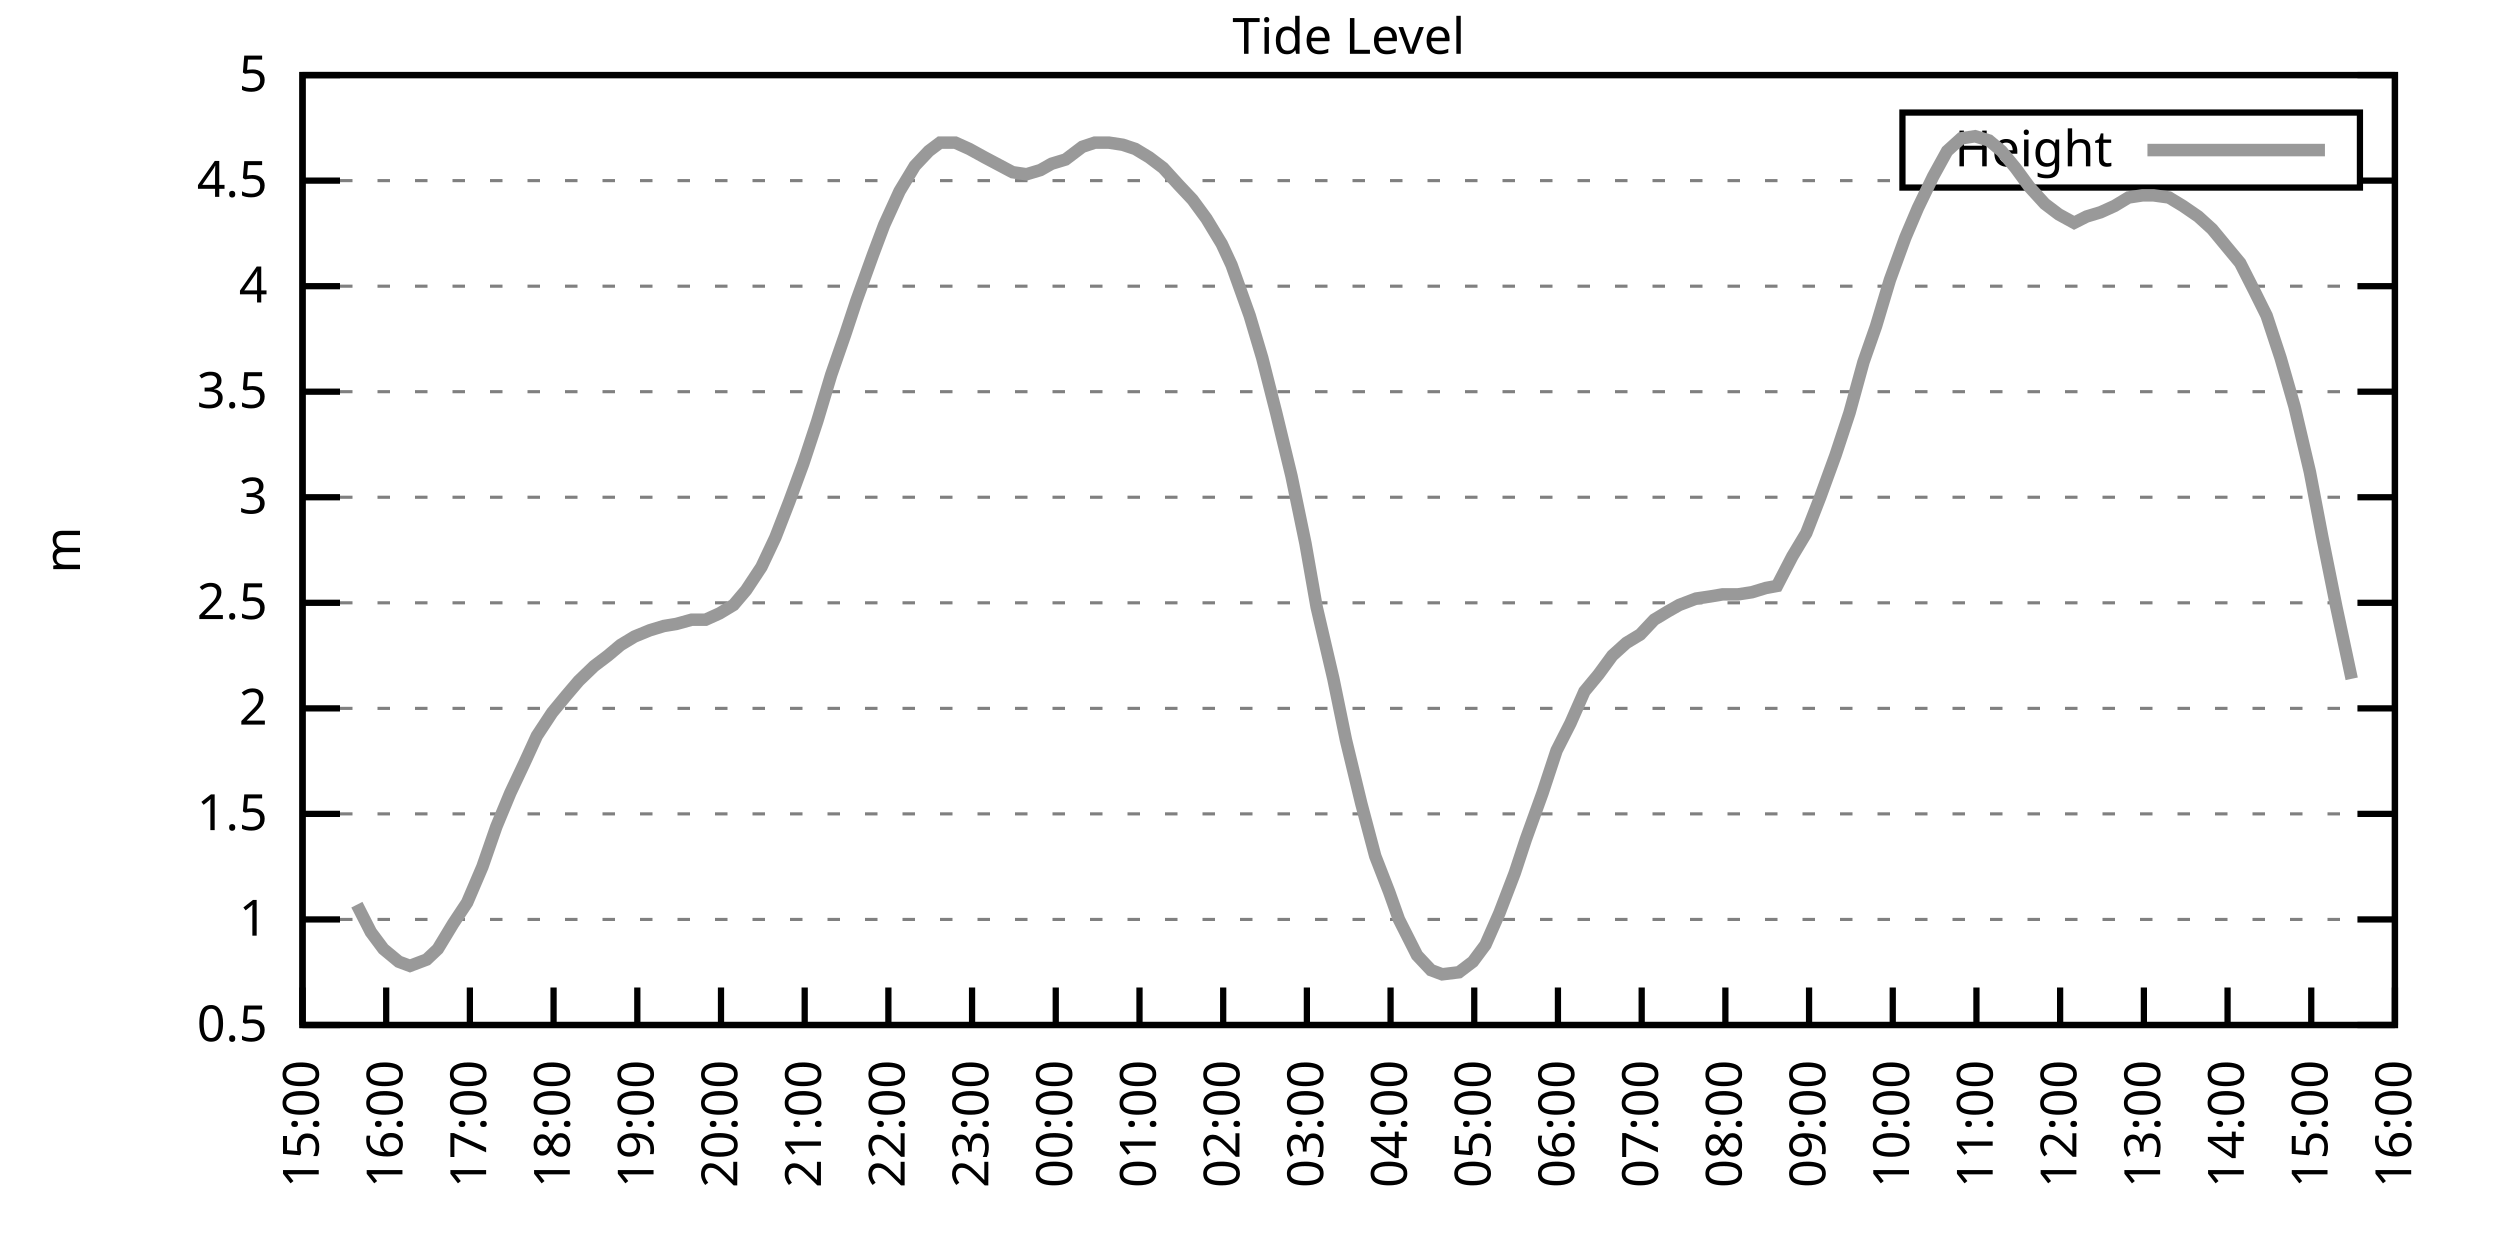
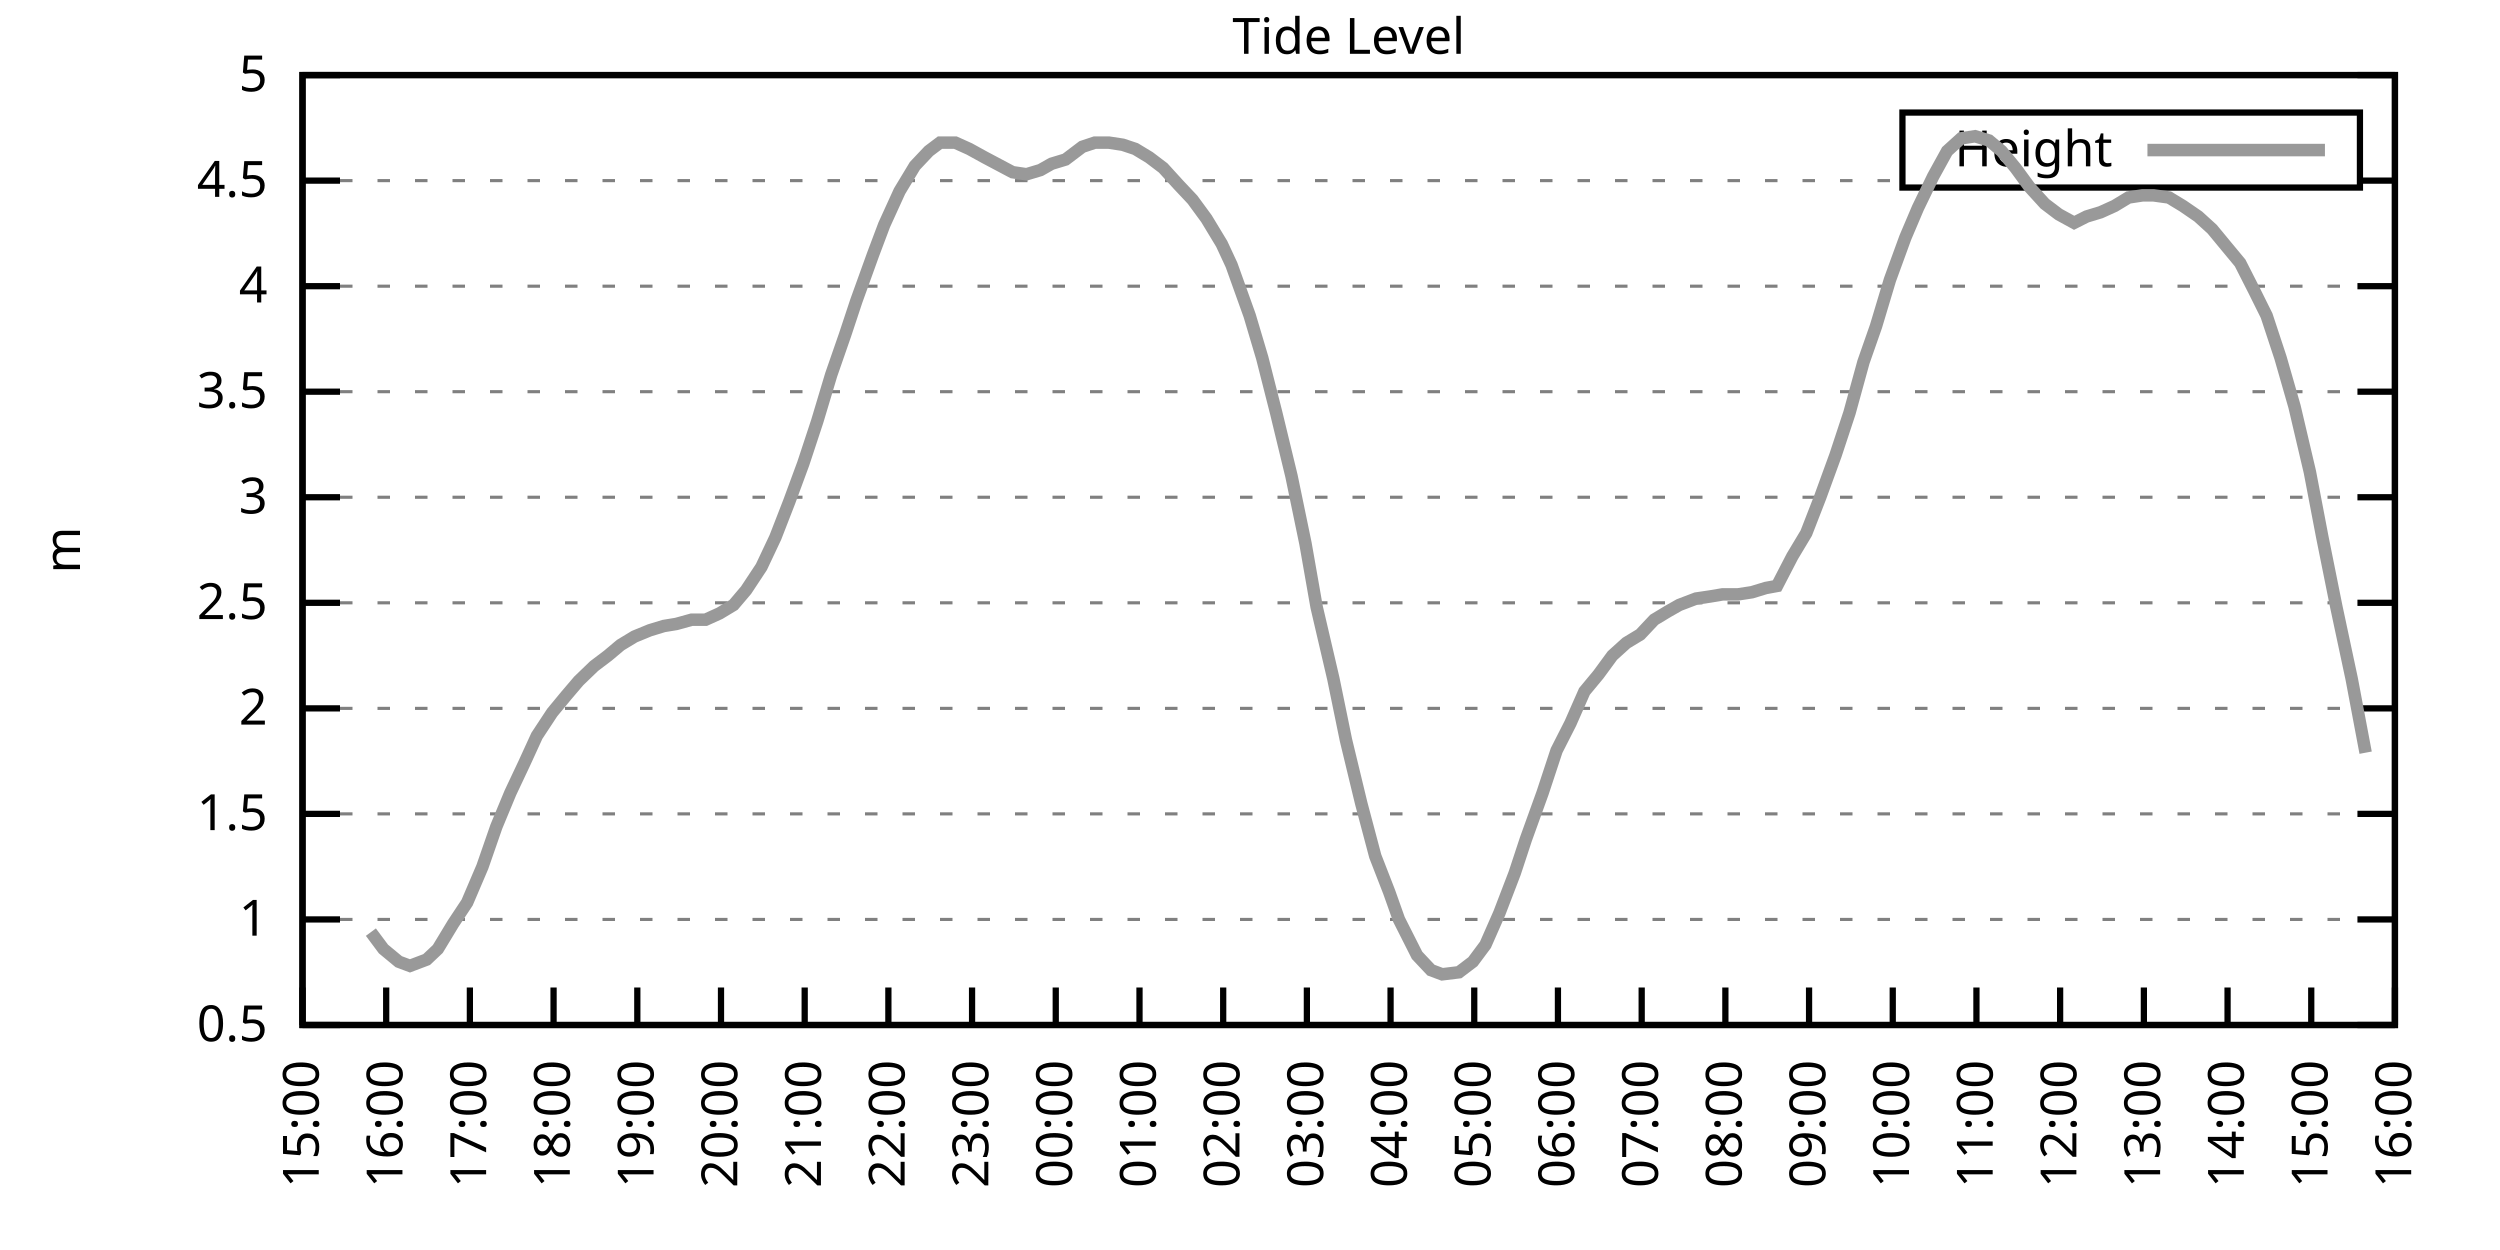
<svg xmlns="http://www.w3.org/2000/svg" xmlns:xlink="http://www.w3.org/1999/xlink" width="400" height="200" viewBox="0 0 400 200">
  <g id="gnuplot_canvas">
    <rect x="0" y="0" width="400" height="200" fill="none" />
    <defs>
      <circle id="gpDot" r="0.5" stroke-width="0.5" stroke="currentColor" />
      <path id="gpPt0" stroke-width="0.333" stroke="currentColor" d="M-1,0 h2 M0,-1 v2" />
      <path id="gpPt1" stroke-width="0.333" stroke="currentColor" d="M-1,-1 L1,1 M1,-1 L-1,1" />
      <path id="gpPt2" stroke-width="0.333" stroke="currentColor" d="M-1,0 L1,0 M0,-1 L0,1 M-1,-1 L1,1 M-1,1 L1,-1" />
      <rect id="gpPt3" stroke-width="0.333" stroke="currentColor" x="-1" y="-1" width="2" height="2" />
      <rect id="gpPt4" stroke-width="0.333" stroke="currentColor" fill="currentColor" x="-1" y="-1" width="2" height="2" />
      <circle id="gpPt5" stroke-width="0.333" stroke="currentColor" cx="0" cy="0" r="1" />
      <use xlink:href="#gpPt5" id="gpPt6" fill="currentColor" stroke="none" />
      <path id="gpPt7" stroke-width="0.333" stroke="currentColor" d="M0,-1.33 L-1.33,0.67 L1.33,0.67 z" />
      <use xlink:href="#gpPt7" id="gpPt8" fill="currentColor" stroke="none" />
      <use xlink:href="#gpPt7" id="gpPt9" stroke="currentColor" transform="rotate(180)" />
      <use xlink:href="#gpPt9" id="gpPt10" fill="currentColor" stroke="none" />
      <use xlink:href="#gpPt3" id="gpPt11" stroke="currentColor" transform="rotate(45)" />
      <use xlink:href="#gpPt11" id="gpPt12" fill="currentColor" stroke="none" />
      <path id="gpPt13" stroke-width="0.333" stroke="currentColor" d="M0,1.330 L1.265,0.411 L0.782,-1.067 L-0.782,-1.076 L-1.265,0.411 z" />
      <use xlink:href="#gpPt13" id="gpPt14" fill="currentColor" stroke="none" />
      <filter id="textbox" filterUnits="objectBoundingBox" x="0" y="0" height="1" width="1">
        <feFlood flood-color="white" flood-opacity="1" result="bgnd" />
        <feComposite in="SourceGraphic" in2="bgnd" operator="atop" />
      </filter>
      <filter id="greybox" filterUnits="objectBoundingBox" x="0" y="0" height="1" width="1">
        <feFlood flood-color="lightgrey" flood-opacity="1" result="grey" />
        <feComposite in="SourceGraphic" in2="grey" operator="atop" />
      </filter>
    </defs>
    <g fill="none" color="white" stroke="currentColor" stroke-width="1.00" stroke-linecap="butt" stroke-linejoin="miter">
</g>
    <g fill="none" color="black" stroke="currentColor" stroke-width="1.00" stroke-linecap="butt" stroke-linejoin="miter">
      <g stroke="none" shape-rendering="crispEdges">
        <polygon fill="rgb(255, 255, 255)" points="48.40,164.00 383.18,164.00 383.18,12.02 48.40,12.02 " />
      </g>
    </g>
    <g fill="none" color="black" stroke="currentColor" stroke-width="1.00" stroke-linecap="butt" stroke-linejoin="miter">
</g>
    <g fill="none" color="black" stroke="black" stroke-width="0.50" stroke-linecap="butt" stroke-linejoin="miter">
</g>
    <g fill="none" color="gray" stroke="currentColor" stroke-width="0.50" stroke-linecap="butt" stroke-linejoin="miter">
      <path stroke="gray" stroke-dasharray="2,4" class="gridline" d="M48.40,164.00 L383.19,164.00  " />
    </g>
    <g fill="none" color="gray" stroke="gray" stroke-width="1.00" stroke-linecap="butt" stroke-linejoin="miter">
</g>
    <g fill="none" color="black" stroke="currentColor" stroke-width="1.00" stroke-linecap="butt" stroke-linejoin="miter">
      <path stroke="black" d="M48.40,164.00 L54.40,164.00 M383.19,164.00 L377.19,164.00  " />
      <g transform="translate(42.80,166.60)" stroke="none" fill="black" font-family="Sans" font-size="8.00" text-anchor="end">
        <text>
          <tspan font-family="Sans"> 0.5</tspan>
        </text>
      </g>
    </g>
    <g fill="none" color="black" stroke="currentColor" stroke-width="1.00" stroke-linecap="butt" stroke-linejoin="miter">
</g>
    <g fill="none" color="black" stroke="black" stroke-width="0.50" stroke-linecap="butt" stroke-linejoin="miter">
</g>
    <g fill="none" color="gray" stroke="currentColor" stroke-width="0.50" stroke-linecap="butt" stroke-linejoin="miter">
      <path stroke="gray" stroke-dasharray="2,4" class="gridline" d="M48.40,147.11 L383.19,147.11  " />
    </g>
    <g fill="none" color="gray" stroke="gray" stroke-width="1.00" stroke-linecap="butt" stroke-linejoin="miter">
</g>
    <g fill="none" color="black" stroke="currentColor" stroke-width="1.00" stroke-linecap="butt" stroke-linejoin="miter">
      <path stroke="black" d="M48.40,147.11 L54.40,147.11 M383.19,147.11 L377.19,147.11  " />
      <g transform="translate(42.80,149.71)" stroke="none" fill="black" font-family="Sans" font-size="8.00" text-anchor="end">
        <text>
          <tspan font-family="Sans"> 1</tspan>
        </text>
      </g>
    </g>
    <g fill="none" color="black" stroke="currentColor" stroke-width="1.00" stroke-linecap="butt" stroke-linejoin="miter">
</g>
    <g fill="none" color="black" stroke="black" stroke-width="0.50" stroke-linecap="butt" stroke-linejoin="miter">
</g>
    <g fill="none" color="gray" stroke="currentColor" stroke-width="0.50" stroke-linecap="butt" stroke-linejoin="miter">
      <path stroke="gray" stroke-dasharray="2,4" class="gridline" d="M48.40,130.22 L383.19,130.22  " />
    </g>
    <g fill="none" color="gray" stroke="gray" stroke-width="1.00" stroke-linecap="butt" stroke-linejoin="miter">
</g>
    <g fill="none" color="black" stroke="currentColor" stroke-width="1.00" stroke-linecap="butt" stroke-linejoin="miter">
      <path stroke="black" d="M48.40,130.22 L54.40,130.22 M383.19,130.22 L377.19,130.22  " />
      <g transform="translate(42.80,132.82)" stroke="none" fill="black" font-family="Sans" font-size="8.00" text-anchor="end">
        <text>
          <tspan font-family="Sans"> 1.5</tspan>
        </text>
      </g>
    </g>
    <g fill="none" color="black" stroke="currentColor" stroke-width="1.00" stroke-linecap="butt" stroke-linejoin="miter">
</g>
    <g fill="none" color="black" stroke="black" stroke-width="0.50" stroke-linecap="butt" stroke-linejoin="miter">
</g>
    <g fill="none" color="gray" stroke="currentColor" stroke-width="0.50" stroke-linecap="butt" stroke-linejoin="miter">
      <path stroke="gray" stroke-dasharray="2,4" class="gridline" d="M48.40,113.34 L383.19,113.34  " />
    </g>
    <g fill="none" color="gray" stroke="gray" stroke-width="1.00" stroke-linecap="butt" stroke-linejoin="miter">
</g>
    <g fill="none" color="black" stroke="currentColor" stroke-width="1.00" stroke-linecap="butt" stroke-linejoin="miter">
      <path stroke="black" d="M48.40,113.34 L54.40,113.34 M383.19,113.34 L377.19,113.34  " />
      <g transform="translate(42.80,115.94)" stroke="none" fill="black" font-family="Sans" font-size="8.00" text-anchor="end">
        <text>
          <tspan font-family="Sans"> 2</tspan>
        </text>
      </g>
    </g>
    <g fill="none" color="black" stroke="currentColor" stroke-width="1.00" stroke-linecap="butt" stroke-linejoin="miter">
</g>
    <g fill="none" color="black" stroke="black" stroke-width="0.50" stroke-linecap="butt" stroke-linejoin="miter">
</g>
    <g fill="none" color="gray" stroke="currentColor" stroke-width="0.50" stroke-linecap="butt" stroke-linejoin="miter">
      <path stroke="gray" stroke-dasharray="2,4" class="gridline" d="M48.40,96.45 L383.19,96.45  " />
    </g>
    <g fill="none" color="gray" stroke="gray" stroke-width="1.00" stroke-linecap="butt" stroke-linejoin="miter">
</g>
    <g fill="none" color="black" stroke="currentColor" stroke-width="1.00" stroke-linecap="butt" stroke-linejoin="miter">
      <path stroke="black" d="M48.40,96.45 L54.40,96.45 M383.19,96.45 L377.19,96.45  " />
      <g transform="translate(42.80,99.05)" stroke="none" fill="black" font-family="Sans" font-size="8.00" text-anchor="end">
        <text>
          <tspan font-family="Sans"> 2.5</tspan>
        </text>
      </g>
    </g>
    <g fill="none" color="black" stroke="currentColor" stroke-width="1.00" stroke-linecap="butt" stroke-linejoin="miter">
</g>
    <g fill="none" color="black" stroke="black" stroke-width="0.50" stroke-linecap="butt" stroke-linejoin="miter">
</g>
    <g fill="none" color="gray" stroke="currentColor" stroke-width="0.50" stroke-linecap="butt" stroke-linejoin="miter">
      <path stroke="gray" stroke-dasharray="2,4" class="gridline" d="M48.40,79.56 L383.19,79.56  " />
    </g>
    <g fill="none" color="gray" stroke="gray" stroke-width="1.00" stroke-linecap="butt" stroke-linejoin="miter">
</g>
    <g fill="none" color="black" stroke="currentColor" stroke-width="1.00" stroke-linecap="butt" stroke-linejoin="miter">
      <path stroke="black" d="M48.40,79.56 L54.40,79.56 M383.19,79.56 L377.19,79.56  " />
      <g transform="translate(42.80,82.16)" stroke="none" fill="black" font-family="Sans" font-size="8.00" text-anchor="end">
        <text>
          <tspan font-family="Sans"> 3</tspan>
        </text>
      </g>
    </g>
    <g fill="none" color="black" stroke="currentColor" stroke-width="1.00" stroke-linecap="butt" stroke-linejoin="miter">
</g>
    <g fill="none" color="black" stroke="black" stroke-width="0.50" stroke-linecap="butt" stroke-linejoin="miter">
</g>
    <g fill="none" color="gray" stroke="currentColor" stroke-width="0.50" stroke-linecap="butt" stroke-linejoin="miter">
      <path stroke="gray" stroke-dasharray="2,4" class="gridline" d="M48.40,62.67 L383.19,62.67  " />
    </g>
    <g fill="none" color="gray" stroke="gray" stroke-width="1.00" stroke-linecap="butt" stroke-linejoin="miter">
</g>
    <g fill="none" color="black" stroke="currentColor" stroke-width="1.00" stroke-linecap="butt" stroke-linejoin="miter">
      <path stroke="black" d="M48.40,62.67 L54.40,62.67 M383.19,62.67 L377.19,62.67  " />
      <g transform="translate(42.80,65.27)" stroke="none" fill="black" font-family="Sans" font-size="8.00" text-anchor="end">
        <text>
          <tspan font-family="Sans"> 3.5</tspan>
        </text>
      </g>
    </g>
    <g fill="none" color="black" stroke="currentColor" stroke-width="1.00" stroke-linecap="butt" stroke-linejoin="miter">
</g>
    <g fill="none" color="black" stroke="black" stroke-width="0.50" stroke-linecap="butt" stroke-linejoin="miter">
</g>
    <g fill="none" color="gray" stroke="currentColor" stroke-width="0.50" stroke-linecap="butt" stroke-linejoin="miter">
      <path stroke="gray" stroke-dasharray="2,4" class="gridline" d="M48.40,45.79 L383.19,45.79  " />
    </g>
    <g fill="none" color="gray" stroke="gray" stroke-width="1.00" stroke-linecap="butt" stroke-linejoin="miter">
</g>
    <g fill="none" color="black" stroke="currentColor" stroke-width="1.00" stroke-linecap="butt" stroke-linejoin="miter">
      <path stroke="black" d="M48.40,45.79 L54.40,45.79 M383.19,45.79 L377.19,45.79  " />
      <g transform="translate(42.80,48.39)" stroke="none" fill="black" font-family="Sans" font-size="8.00" text-anchor="end">
        <text>
          <tspan font-family="Sans"> 4</tspan>
        </text>
      </g>
    </g>
    <g fill="none" color="black" stroke="currentColor" stroke-width="1.00" stroke-linecap="butt" stroke-linejoin="miter">
</g>
    <g fill="none" color="black" stroke="black" stroke-width="0.50" stroke-linecap="butt" stroke-linejoin="miter">
</g>
    <g fill="none" color="gray" stroke="currentColor" stroke-width="0.50" stroke-linecap="butt" stroke-linejoin="miter">
      <path stroke="gray" stroke-dasharray="2,4" class="gridline" d="M48.40,28.90 L304.39,28.90 M377.59,28.90 L383.19,28.90  " />
    </g>
    <g fill="none" color="gray" stroke="gray" stroke-width="1.00" stroke-linecap="butt" stroke-linejoin="miter">
</g>
    <g fill="none" color="black" stroke="currentColor" stroke-width="1.00" stroke-linecap="butt" stroke-linejoin="miter">
      <path stroke="black" d="M48.40,28.90 L54.40,28.90 M383.19,28.90 L377.19,28.90  " />
      <g transform="translate(42.80,31.50)" stroke="none" fill="black" font-family="Sans" font-size="8.00" text-anchor="end">
        <text>
          <tspan font-family="Sans"> 4.5</tspan>
        </text>
      </g>
    </g>
    <g fill="none" color="black" stroke="currentColor" stroke-width="1.00" stroke-linecap="butt" stroke-linejoin="miter">
</g>
    <g fill="none" color="black" stroke="black" stroke-width="0.50" stroke-linecap="butt" stroke-linejoin="miter">
</g>
    <g fill="none" color="gray" stroke="currentColor" stroke-width="0.50" stroke-linecap="butt" stroke-linejoin="miter">
      <path stroke="gray" stroke-dasharray="2,4" class="gridline" d="M48.40,12.01 L383.19,12.01  " />
    </g>
    <g fill="none" color="gray" stroke="gray" stroke-width="1.00" stroke-linecap="butt" stroke-linejoin="miter">
</g>
    <g fill="none" color="black" stroke="currentColor" stroke-width="1.00" stroke-linecap="butt" stroke-linejoin="miter">
      <path stroke="black" d="M48.40,12.01 L54.40,12.01 M383.19,12.01 L377.19,12.01  " />
      <g transform="translate(42.80,14.61)" stroke="none" fill="black" font-family="Sans" font-size="8.00" text-anchor="end">
        <text>
          <tspan font-family="Sans"> 5</tspan>
        </text>
      </g>
    </g>
    <g fill="none" color="black" stroke="currentColor" stroke-width="1.00" stroke-linecap="butt" stroke-linejoin="miter">
      <path stroke="black" d="M48.40,164.00 L48.40,158.00  " />
      <g transform="translate(51.00,169.60) rotate(270.00)" stroke="none" fill="black" font-family="Sans" font-size="8.00" text-anchor="end">
        <text>
          <tspan font-family="Sans">15:00</tspan>
        </text>
      </g>
    </g>
    <g fill="none" color="black" stroke="currentColor" stroke-width="1.00" stroke-linecap="butt" stroke-linejoin="miter">
      <path stroke="black" d="M61.79,164.00 L61.79,158.00  " />
      <g transform="translate(64.39,169.60) rotate(270.00)" stroke="none" fill="black" font-family="Sans" font-size="8.00" text-anchor="end">
        <text>
          <tspan font-family="Sans">16:00</tspan>
        </text>
      </g>
    </g>
    <g fill="none" color="black" stroke="currentColor" stroke-width="1.00" stroke-linecap="butt" stroke-linejoin="miter">
      <path stroke="black" d="M75.18,164.00 L75.18,158.00  " />
      <g transform="translate(77.78,169.60) rotate(270.00)" stroke="none" fill="black" font-family="Sans" font-size="8.00" text-anchor="end">
        <text>
          <tspan font-family="Sans">17:00</tspan>
        </text>
      </g>
    </g>
    <g fill="none" color="black" stroke="currentColor" stroke-width="1.00" stroke-linecap="butt" stroke-linejoin="miter">
      <path stroke="black" d="M88.57,164.00 L88.57,158.00  " />
      <g transform="translate(91.17,169.60) rotate(270.00)" stroke="none" fill="black" font-family="Sans" font-size="8.00" text-anchor="end">
        <text>
          <tspan font-family="Sans">18:00</tspan>
        </text>
      </g>
    </g>
    <g fill="none" color="black" stroke="currentColor" stroke-width="1.00" stroke-linecap="butt" stroke-linejoin="miter">
      <path stroke="black" d="M101.97,164.00 L101.97,158.00  " />
      <g transform="translate(104.57,169.60) rotate(270.00)" stroke="none" fill="black" font-family="Sans" font-size="8.00" text-anchor="end">
        <text>
          <tspan font-family="Sans">19:00</tspan>
        </text>
      </g>
    </g>
    <g fill="none" color="black" stroke="currentColor" stroke-width="1.00" stroke-linecap="butt" stroke-linejoin="miter">
      <path stroke="black" d="M115.36,164.00 L115.36,158.00  " />
      <g transform="translate(117.96,169.60) rotate(270.00)" stroke="none" fill="black" font-family="Sans" font-size="8.00" text-anchor="end">
        <text>
          <tspan font-family="Sans">20:00</tspan>
        </text>
      </g>
    </g>
    <g fill="none" color="black" stroke="currentColor" stroke-width="1.00" stroke-linecap="butt" stroke-linejoin="miter">
      <path stroke="black" d="M128.75,164.00 L128.75,158.00  " />
      <g transform="translate(131.35,169.60) rotate(270.00)" stroke="none" fill="black" font-family="Sans" font-size="8.00" text-anchor="end">
        <text>
          <tspan font-family="Sans">21:00</tspan>
        </text>
      </g>
    </g>
    <g fill="none" color="black" stroke="currentColor" stroke-width="1.00" stroke-linecap="butt" stroke-linejoin="miter">
      <path stroke="black" d="M142.14,164.00 L142.14,158.00  " />
      <g transform="translate(144.74,169.60) rotate(270.00)" stroke="none" fill="black" font-family="Sans" font-size="8.00" text-anchor="end">
        <text>
          <tspan font-family="Sans">22:00</tspan>
        </text>
      </g>
    </g>
    <g fill="none" color="black" stroke="currentColor" stroke-width="1.00" stroke-linecap="butt" stroke-linejoin="miter">
      <path stroke="black" d="M155.53,164.00 L155.53,158.00  " />
      <g transform="translate(158.13,169.60) rotate(270.00)" stroke="none" fill="black" font-family="Sans" font-size="8.00" text-anchor="end">
        <text>
          <tspan font-family="Sans">23:00</tspan>
        </text>
      </g>
    </g>
    <g fill="none" color="black" stroke="currentColor" stroke-width="1.00" stroke-linecap="butt" stroke-linejoin="miter">
      <path stroke="black" d="M168.92,164.00 L168.92,158.00  " />
      <g transform="translate(171.52,169.60) rotate(270.00)" stroke="none" fill="black" font-family="Sans" font-size="8.00" text-anchor="end">
        <text>
          <tspan font-family="Sans">00:00</tspan>
        </text>
      </g>
    </g>
    <g fill="none" color="black" stroke="currentColor" stroke-width="1.00" stroke-linecap="butt" stroke-linejoin="miter">
      <path stroke="black" d="M182.32,164.00 L182.32,158.00  " />
      <g transform="translate(184.92,169.60) rotate(270.00)" stroke="none" fill="black" font-family="Sans" font-size="8.00" text-anchor="end">
        <text>
          <tspan font-family="Sans">01:00</tspan>
        </text>
      </g>
    </g>
    <g fill="none" color="black" stroke="currentColor" stroke-width="1.00" stroke-linecap="butt" stroke-linejoin="miter">
      <path stroke="black" d="M195.71,164.00 L195.71,158.00  " />
      <g transform="translate(198.31,169.60) rotate(270.00)" stroke="none" fill="black" font-family="Sans" font-size="8.00" text-anchor="end">
        <text>
          <tspan font-family="Sans">02:00</tspan>
        </text>
      </g>
    </g>
    <g fill="none" color="black" stroke="currentColor" stroke-width="1.00" stroke-linecap="butt" stroke-linejoin="miter">
      <path stroke="black" d="M209.10,164.00 L209.10,158.00  " />
      <g transform="translate(211.70,169.60) rotate(270.00)" stroke="none" fill="black" font-family="Sans" font-size="8.00" text-anchor="end">
        <text>
          <tspan font-family="Sans">03:00</tspan>
        </text>
      </g>
    </g>
    <g fill="none" color="black" stroke="currentColor" stroke-width="1.00" stroke-linecap="butt" stroke-linejoin="miter">
      <path stroke="black" d="M222.49,164.00 L222.49,158.00  " />
      <g transform="translate(225.09,169.60) rotate(270.00)" stroke="none" fill="black" font-family="Sans" font-size="8.00" text-anchor="end">
        <text>
          <tspan font-family="Sans">04:00</tspan>
        </text>
      </g>
    </g>
    <g fill="none" color="black" stroke="currentColor" stroke-width="1.00" stroke-linecap="butt" stroke-linejoin="miter">
      <path stroke="black" d="M235.88,164.00 L235.88,158.00  " />
      <g transform="translate(238.48,169.60) rotate(270.00)" stroke="none" fill="black" font-family="Sans" font-size="8.00" text-anchor="end">
        <text>
          <tspan font-family="Sans">05:00</tspan>
        </text>
      </g>
    </g>
    <g fill="none" color="black" stroke="currentColor" stroke-width="1.00" stroke-linecap="butt" stroke-linejoin="miter">
      <path stroke="black" d="M249.27,164.00 L249.27,158.00  " />
      <g transform="translate(251.87,169.60) rotate(270.00)" stroke="none" fill="black" font-family="Sans" font-size="8.00" text-anchor="end">
        <text>
          <tspan font-family="Sans">06:00</tspan>
        </text>
      </g>
    </g>
    <g fill="none" color="black" stroke="currentColor" stroke-width="1.00" stroke-linecap="butt" stroke-linejoin="miter">
      <path stroke="black" d="M262.67,164.00 L262.67,158.00  " />
      <g transform="translate(265.27,169.60) rotate(270.00)" stroke="none" fill="black" font-family="Sans" font-size="8.00" text-anchor="end">
        <text>
          <tspan font-family="Sans">07:00</tspan>
        </text>
      </g>
    </g>
    <g fill="none" color="black" stroke="currentColor" stroke-width="1.00" stroke-linecap="butt" stroke-linejoin="miter">
      <path stroke="black" d="M276.06,164.00 L276.06,158.00  " />
      <g transform="translate(278.66,169.60) rotate(270.00)" stroke="none" fill="black" font-family="Sans" font-size="8.00" text-anchor="end">
        <text>
          <tspan font-family="Sans">08:00</tspan>
        </text>
      </g>
    </g>
    <g fill="none" color="black" stroke="currentColor" stroke-width="1.00" stroke-linecap="butt" stroke-linejoin="miter">
      <path stroke="black" d="M289.45,164.00 L289.45,158.00  " />
      <g transform="translate(292.05,169.60) rotate(270.00)" stroke="none" fill="black" font-family="Sans" font-size="8.00" text-anchor="end">
        <text>
          <tspan font-family="Sans">09:00</tspan>
        </text>
      </g>
    </g>
    <g fill="none" color="black" stroke="currentColor" stroke-width="1.00" stroke-linecap="butt" stroke-linejoin="miter">
      <path stroke="black" d="M302.84,164.00 L302.84,158.00  " />
      <g transform="translate(305.44,169.60) rotate(270.00)" stroke="none" fill="black" font-family="Sans" font-size="8.00" text-anchor="end">
        <text>
          <tspan font-family="Sans">10:00</tspan>
        </text>
      </g>
    </g>
    <g fill="none" color="black" stroke="currentColor" stroke-width="1.00" stroke-linecap="butt" stroke-linejoin="miter">
      <path stroke="black" d="M316.23,164.00 L316.23,158.00  " />
      <g transform="translate(318.83,169.60) rotate(270.00)" stroke="none" fill="black" font-family="Sans" font-size="8.00" text-anchor="end">
        <text>
          <tspan font-family="Sans">11:00</tspan>
        </text>
      </g>
    </g>
    <g fill="none" color="black" stroke="currentColor" stroke-width="1.00" stroke-linecap="butt" stroke-linejoin="miter">
      <path stroke="black" d="M329.62,164.00 L329.62,158.00  " />
      <g transform="translate(332.22,169.60) rotate(270.00)" stroke="none" fill="black" font-family="Sans" font-size="8.00" text-anchor="end">
        <text>
          <tspan font-family="Sans">12:00</tspan>
        </text>
      </g>
    </g>
    <g fill="none" color="black" stroke="currentColor" stroke-width="1.00" stroke-linecap="butt" stroke-linejoin="miter">
      <path stroke="black" d="M343.02,164.00 L343.02,158.00  " />
      <g transform="translate(345.62,169.60) rotate(270.00)" stroke="none" fill="black" font-family="Sans" font-size="8.00" text-anchor="end">
        <text>
          <tspan font-family="Sans">13:00</tspan>
        </text>
      </g>
    </g>
    <g fill="none" color="black" stroke="currentColor" stroke-width="1.00" stroke-linecap="butt" stroke-linejoin="miter">
      <path stroke="black" d="M356.41,164.00 L356.41,158.00  " />
      <g transform="translate(359.01,169.60) rotate(270.00)" stroke="none" fill="black" font-family="Sans" font-size="8.00" text-anchor="end">
        <text>
          <tspan font-family="Sans">14:00</tspan>
        </text>
      </g>
    </g>
    <g fill="none" color="black" stroke="currentColor" stroke-width="1.00" stroke-linecap="butt" stroke-linejoin="miter">
      <path stroke="black" d="M369.80,164.00 L369.80,158.00  " />
      <g transform="translate(372.40,169.60) rotate(270.00)" stroke="none" fill="black" font-family="Sans" font-size="8.00" text-anchor="end">
        <text>
          <tspan font-family="Sans">15:00</tspan>
        </text>
      </g>
    </g>
    <g fill="none" color="black" stroke="currentColor" stroke-width="1.00" stroke-linecap="butt" stroke-linejoin="miter">
      <path stroke="black" d="M383.19,164.00 L383.19,158.00  " />
      <g transform="translate(385.79,169.60) rotate(270.00)" stroke="none" fill="black" font-family="Sans" font-size="8.00" text-anchor="end">
        <text>
          <tspan font-family="Sans">16:00</tspan>
        </text>
      </g>
    </g>
    <g fill="none" color="black" stroke="currentColor" stroke-width="1.00" stroke-linecap="butt" stroke-linejoin="miter">
</g>
    <g fill="none" color="black" stroke="currentColor" stroke-width="1.00" stroke-linecap="butt" stroke-linejoin="miter">
      <path stroke="black" d="M48.40,12.01 L48.40,164.00 L383.19,164.00 L383.19,12.01 L48.40,12.01 Z  " />
    </g>
    <g fill="none" color="black" stroke="currentColor" stroke-width="1.00" stroke-linecap="butt" stroke-linejoin="miter">
</g>
    <g fill="none" color="black" stroke="currentColor" stroke-width="1.00" stroke-linecap="butt" stroke-linejoin="miter">
      <path stroke="black" d="M304.39,30.01 L304.39,18.01 L377.59,18.01 L377.59,30.01 L304.39,30.01 Z  " />
    </g>
    <g id="Tide_level_plot_1">
      <g fill="none" color="white" stroke="black" stroke-width="2.00" stroke-linecap="butt" stroke-linejoin="miter">
</g>
      <g fill="none" color="black" stroke="currentColor" stroke-width="2.00" stroke-linecap="butt" stroke-linejoin="miter">
        <g transform="translate(337.99,26.61)" stroke="none" fill="black" font-family="Sans" font-size="8.00" text-anchor="end">
          <text>
            <tspan font-family="Sans">Height</tspan>
          </text>
        </g>
      </g>
      <g fill="none" color="black" stroke="currentColor" stroke-width="2.00" stroke-linecap="butt" stroke-linejoin="miter">
-         <path stroke="rgb(153, 153, 153)" d="M343.59,24.01 L371.99,24.01 M57.10,144.75 L59.34,149.14 L61.35,151.84 L63.80,153.87 L65.59,154.54 L68.26,153.53   L70.05,151.84 L72.50,147.79 L74.74,144.41 L77.19,138.67 L79.42,132.25 L81.66,126.85 L83.89,122.12 L85.90,117.73   L88.35,114.01 L90.58,111.31 L92.59,108.95 L95.05,106.58 L97.28,104.89 L99.29,103.20 L101.52,101.85 L103.98,100.84   L106.21,100.16 L108.22,99.83 L110.67,99.15 L112.90,99.15 L115.13,98.14 L117.37,96.79 L119.38,94.42 L121.83,90.71   L124.06,85.98 L126.29,80.24 L128.53,74.16 L130.76,67.40 L132.99,59.97 L135.22,53.55 L137.01,48.15 L139.69,40.72   L141.47,35.99 L143.93,30.59 L146.38,26.53 L148.61,24.17 L150.40,22.82 L152.85,22.82 L155.09,23.83 L157.54,25.18   L162.01,27.55 L164.24,27.88 L166.47,27.21 L168.25,26.20 L170.49,25.52 L173.17,23.49 L175.17,22.82 L177.41,22.82   L179.64,23.16 L181.65,23.83 L183.88,25.18 L186.11,26.87 L188.57,29.57 L190.80,31.94 L193.03,34.98 L195.48,39.03   L197.05,42.41 L199.95,50.51 L201.96,57.27 L204.19,66.05 L206.64,76.18 L208.88,86.99 L210.66,97.12 L213.34,108.61   L215.35,118.40 L217.80,128.54 L220.04,136.98 L222.27,142.72 L223.83,147.11 L226.73,152.85 L228.96,155.22 L230.75,155.89   L233.43,155.56 L235.66,153.87 L237.67,151.17 L239.90,146.10 L242.36,139.68 L244.14,134.28 L246.82,126.85 L249.05,120.09   L251.28,115.70 L253.51,110.63 L255.75,107.93 L257.98,104.89 L260.21,102.87 L262.44,101.52 L264.67,99.15 L266.91,97.80   L268.69,96.79 L271.37,95.77 L273.60,95.44 L275.61,95.10 L278.07,95.10 L280.30,94.76 L282.53,94.08 L284.32,93.75   L286.77,89.02 L289.00,85.30 L291.23,79.56 L293.69,72.81 L295.92,66.05 L298.15,57.94 L300.16,52.20 L302.39,44.77   L304.85,38.02 L306.86,33.29 L309.31,28.22 L311.54,24.17 L313.78,22.14 L316.01,21.80 L318.24,22.48 L320.25,24.17   L322.48,26.87 L324.71,29.91 L327.17,32.61 L329.40,34.30 L331.86,35.65 L333.86,34.64 L336.10,33.96 L338.33,32.95   L340.56,31.60 L342.79,31.26 L344.58,31.26 L347.03,31.60 L349.26,32.95 L351.72,34.64 L353.95,36.67 L356.18,39.37   L358.42,42.07 L360.65,46.46 L362.66,50.51 L364.89,57.27 L367.12,65.04 L369.58,75.51 L371.58,85.98 L373.82,97.12   L376.27,108.61  " />
+         <path stroke="rgb(153, 153, 153)" d="M343.59,24.01 L371.99,24.01 M59.34,149.14 L61.35,151.84 L63.80,153.87 L65.59,154.54 L68.26,153.53 L70.05,151.84   L72.50,147.79 L74.74,144.41 L77.19,138.67 L79.42,132.25 L81.66,126.85 L83.89,122.12 L85.90,117.73 L88.35,114.01   L90.58,111.31 L92.59,108.95 L95.05,106.58 L97.28,104.89 L99.29,103.20 L101.52,101.85 L103.98,100.84 L106.21,100.16   L108.22,99.83 L110.67,99.15 L112.90,99.15 L115.13,98.14 L117.37,96.79 L119.38,94.42 L121.83,90.71 L124.06,85.98   L126.29,80.24 L128.53,74.16 L130.76,67.40 L132.99,59.97 L135.22,53.55 L137.01,48.15 L139.69,40.72 L141.47,35.99   L143.93,30.59 L146.38,26.53 L148.61,24.17 L150.40,22.82 L152.85,22.82 L155.09,23.83 L157.54,25.18 L162.01,27.55   L164.24,27.88 L166.47,27.21 L168.25,26.20 L170.49,25.52 L173.17,23.49 L175.17,22.82 L177.41,22.82 L179.64,23.16   L181.65,23.83 L183.88,25.18 L186.11,26.87 L188.57,29.57 L190.80,31.94 L193.03,34.98 L195.48,39.03 L197.05,42.41   L199.95,50.51 L201.96,57.27 L204.19,66.05 L206.64,76.18 L208.88,86.99 L210.66,97.12 L213.34,108.61 L215.35,118.40   L217.80,128.54 L220.04,136.98 L222.27,142.72 L223.83,147.11 L226.73,152.85 L228.96,155.22 L230.75,155.89 L233.43,155.56   L235.66,153.87 L237.67,151.17 L239.90,146.10 L242.36,139.68 L244.14,134.28 L246.82,126.85 L249.05,120.09 L251.28,115.70   L253.51,110.63 L255.75,107.93 L257.98,104.89 L260.21,102.87 L262.44,101.52 L264.67,99.15 L266.91,97.80 L268.69,96.79   L271.37,95.77 L273.60,95.44 L275.61,95.10 L278.07,95.10 L280.30,94.76 L282.53,94.08 L284.32,93.75 L286.77,89.02   L289.00,85.30 L291.23,79.56 L293.69,72.81 L295.92,66.05 L298.15,57.94 L300.16,52.20 L302.39,44.77 L304.85,38.02   L306.86,33.29 L309.31,28.22 L311.54,24.17 L313.78,22.14 L316.01,21.80 L318.24,22.48 L320.25,24.17 L322.48,26.87   L324.71,29.91 L327.17,32.61 L329.40,34.30 L331.86,35.65 L333.86,34.64 L336.10,33.96 L338.33,32.95 L340.56,31.60   L342.79,31.26 L344.58,31.26 L347.03,31.60 L349.26,32.95 L351.72,34.64 L353.95,36.67 L356.18,39.37 L358.42,42.07   L360.65,46.46 L362.66,50.51 L364.89,57.27 L367.12,65.04 L369.58,75.51 L371.58,85.98 L373.82,97.12 L376.27,108.61   L378.50,120.43  " />
      </g>
    </g>
    <g fill="none" color="black" stroke="currentColor" stroke-width="2.00" stroke-linecap="butt" stroke-linejoin="miter">
</g>
    <g fill="none" color="black" stroke="black" stroke-width="1.00" stroke-linecap="butt" stroke-linejoin="miter">
</g>
    <g fill="none" color="black" stroke="currentColor" stroke-width="1.00" stroke-linecap="butt" stroke-linejoin="miter">
      <path stroke="black" d="M48.40,12.01 L48.40,164.00 L383.19,164.00 L383.19,12.01 L48.40,12.01 Z  " />
      <g transform="translate(12.80,88.01) rotate(270.00)" stroke="none" fill="black" font-family="Sans" font-size="8.00" text-anchor="middle">
        <text>
          <tspan font-family="Sans">m</tspan>
        </text>
      </g>
    </g>
    <g fill="none" color="black" stroke="currentColor" stroke-width="1.00" stroke-linecap="butt" stroke-linejoin="miter">
</g>
    <g fill="none" color="black" stroke="currentColor" stroke-width="1.00" stroke-linecap="butt" stroke-linejoin="miter">
      <g transform="translate(215.79,8.61)" stroke="none" fill="black" font-family="Sans" font-size="8.00" text-anchor="middle">
        <text>
          <tspan font-family="Sans">Tide Level</tspan>
        </text>
      </g>
    </g>
    <g fill="none" color="black" stroke="currentColor" stroke-width="1.00" stroke-linecap="butt" stroke-linejoin="miter">
</g>
  </g>
</svg>
